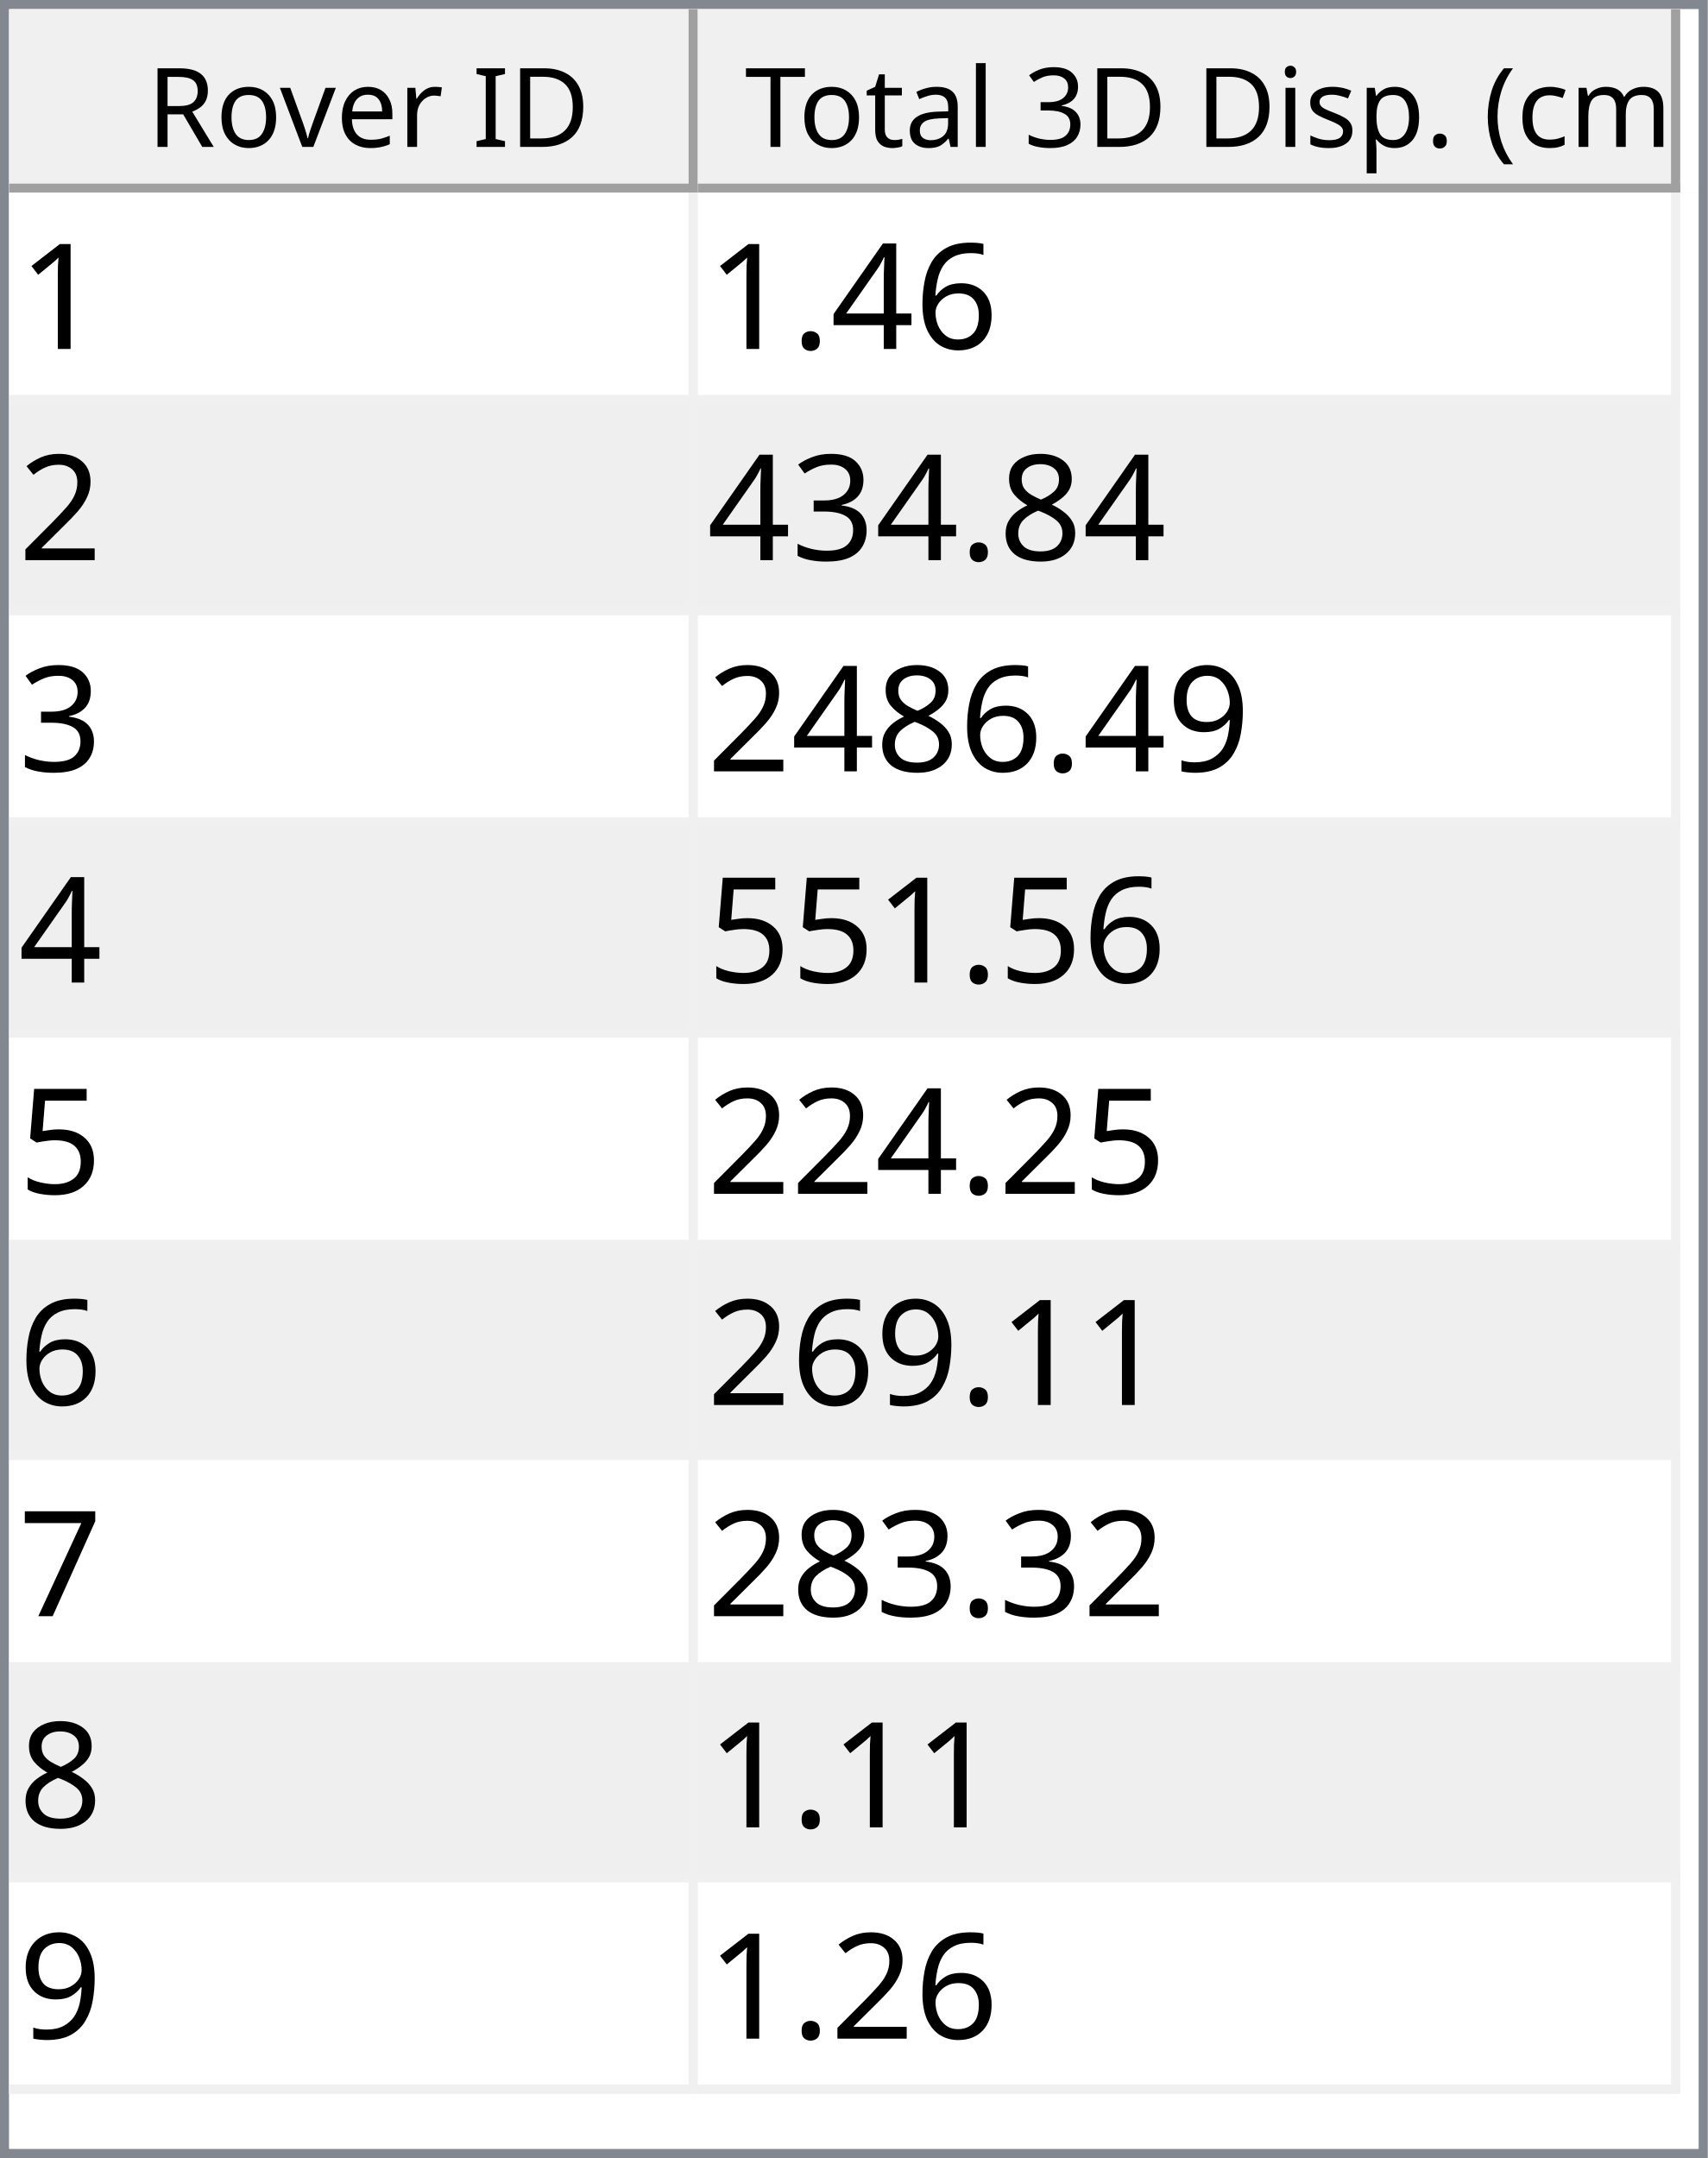
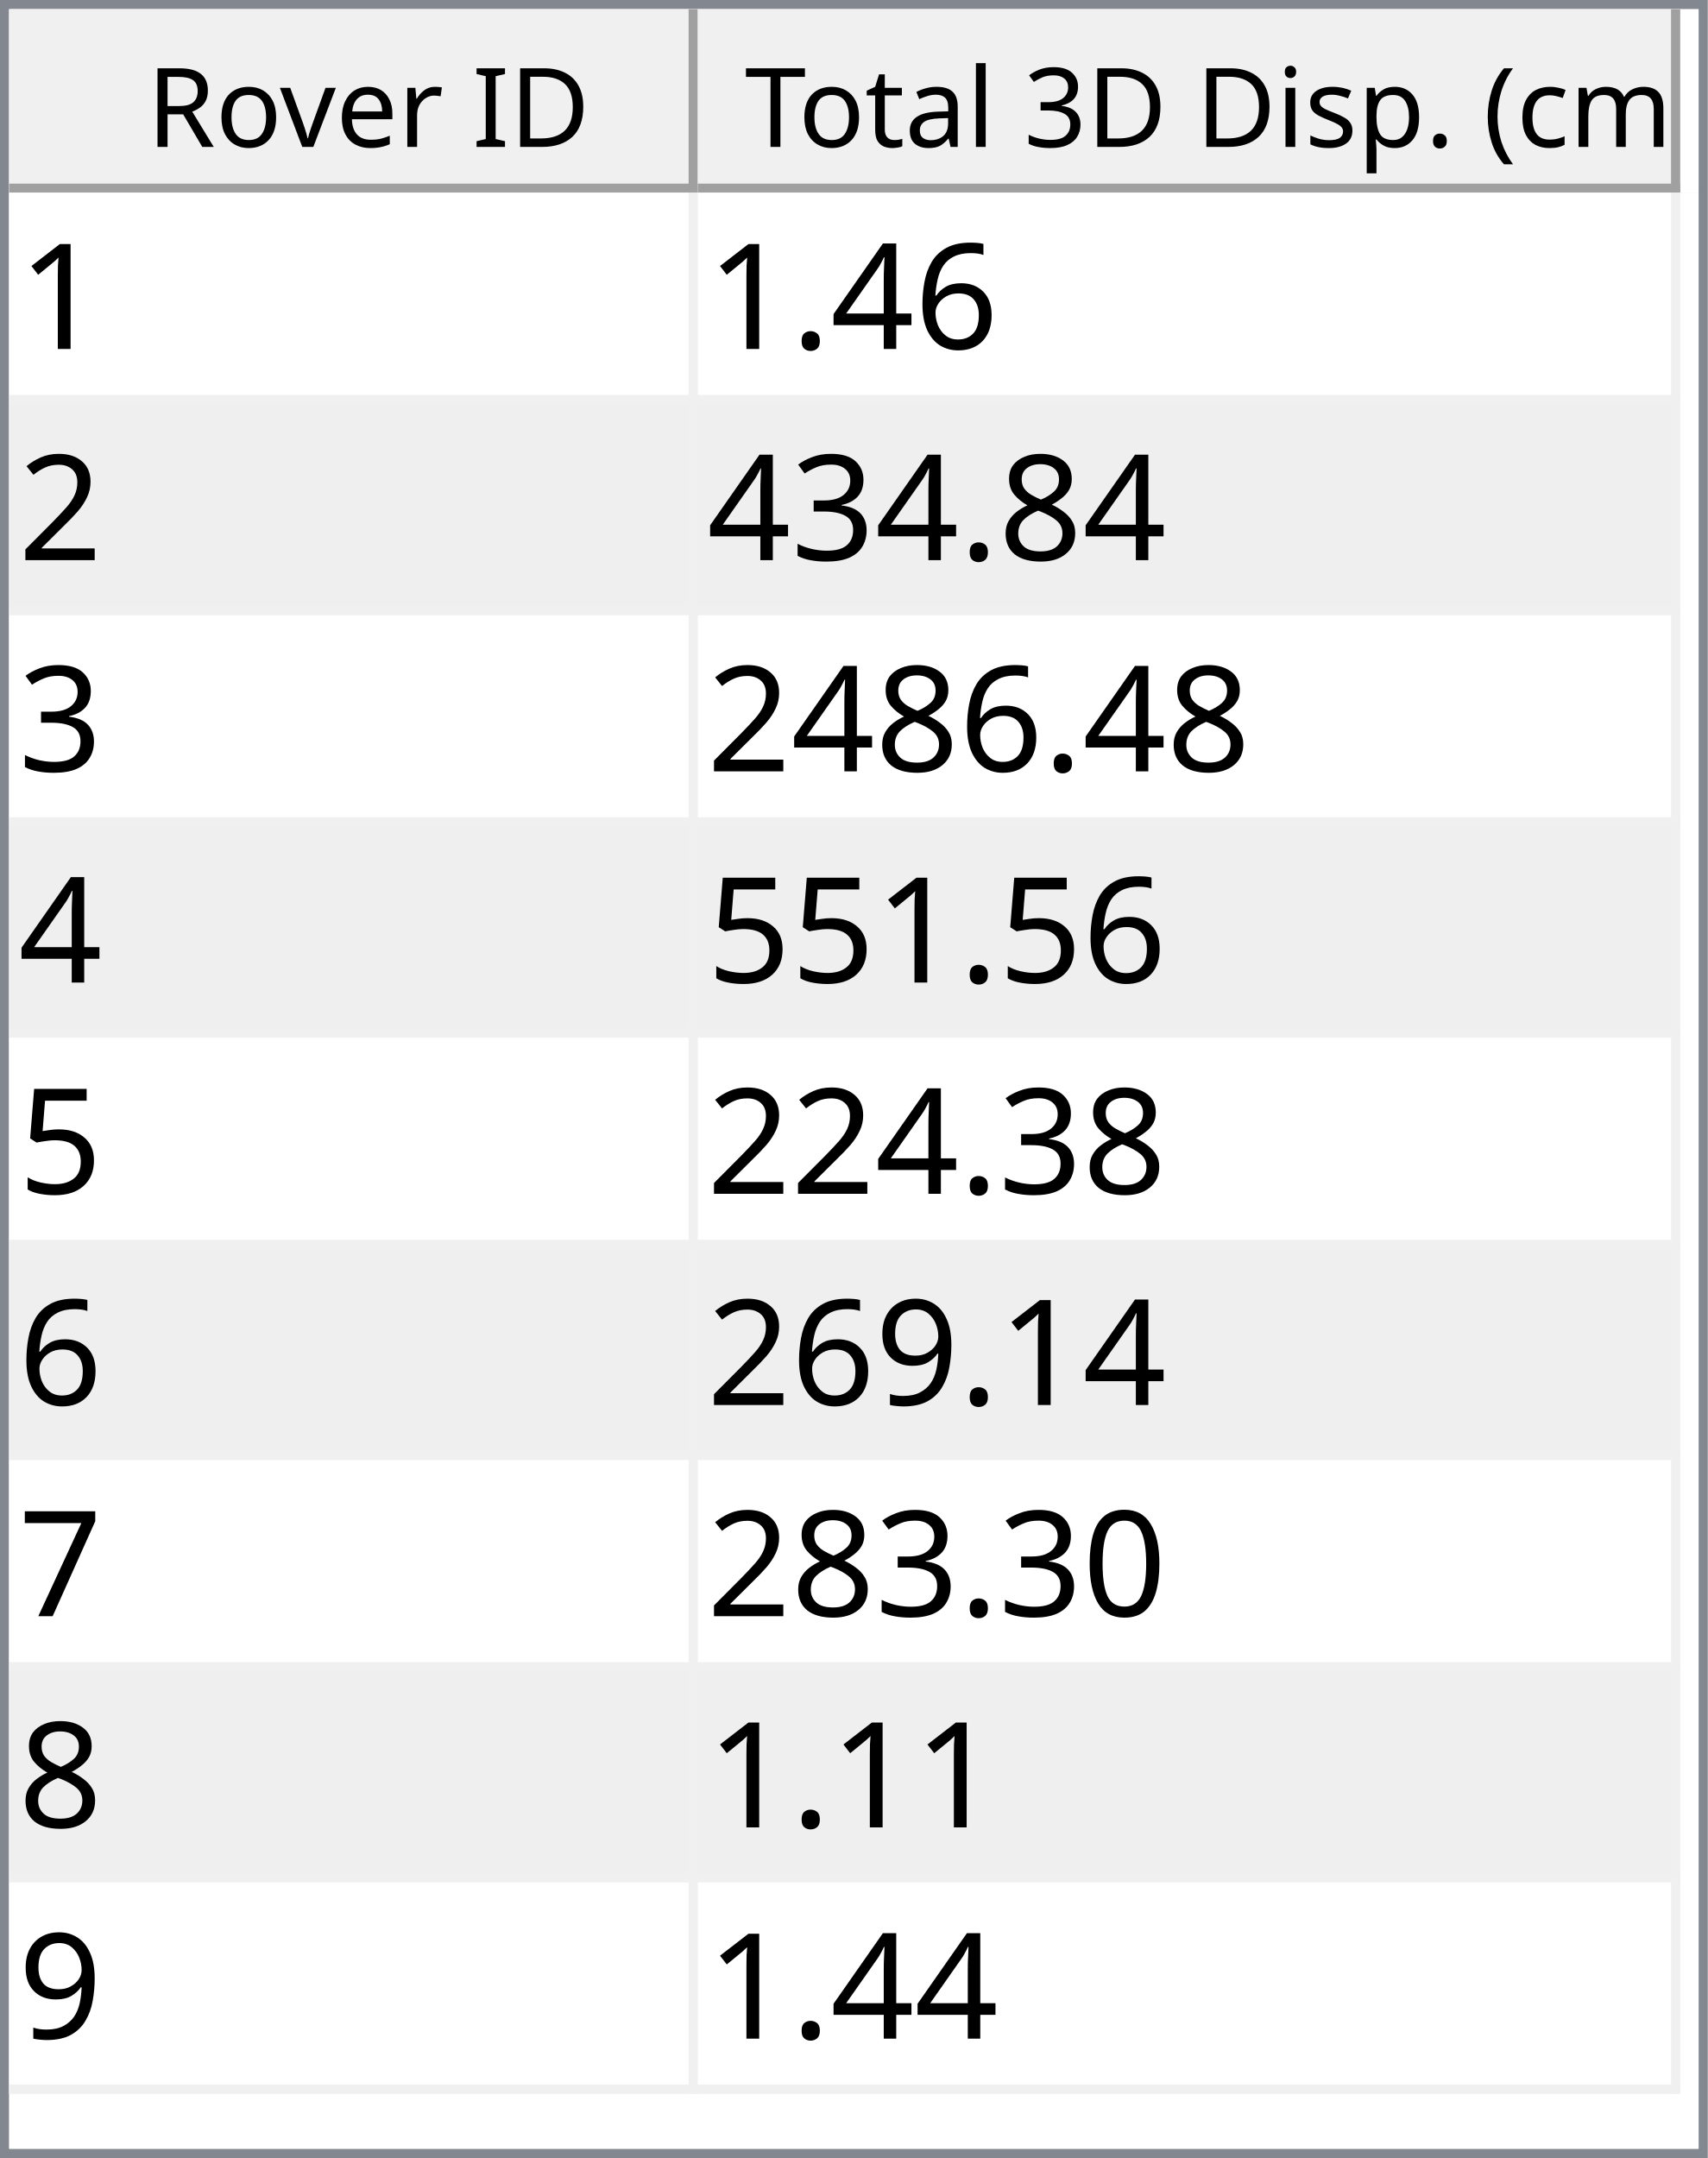
<svg xmlns="http://www.w3.org/2000/svg" style="fill-opacity:1; color-rendering:auto; color-interpolation:auto; text-rendering:auto; stroke:black; stroke-linecap:square; stroke-miterlimit:10; shape-rendering:auto; stroke-opacity:1; fill:black; stroke-dasharray:none; font-weight:normal; stroke-width:1; font-family:'Dialog'; font-style:normal; stroke-linejoin:miter; font-size:12px; stroke-dashoffset:0; image-rendering:auto;" width="186" height="235">
  <defs id="genericDefs" />
  <g>
    <defs id="defs1">
      <clipPath clipPathUnits="userSpaceOnUse" id="clipPath1">
        <path d="M0 0 L186 0 L186 235 L0 235 L0 0 Z" />
      </clipPath>
      <clipPath clipPathUnits="userSpaceOnUse" id="clipPath2">
        <path d="M0 0 L0 235 L186 235 L186 0 Z" />
      </clipPath>
      <clipPath clipPathUnits="userSpaceOnUse" id="clipPath3">
        <path d="M0 0 L0 20 L184 20 L184 0 Z" />
      </clipPath>
      <clipPath clipPathUnits="userSpaceOnUse" id="clipPath4">
        <path d="M0 0 L0 20 L75 20 L75 0 Z" />
      </clipPath>
      <clipPath clipPathUnits="userSpaceOnUse" id="clipPath5">
        <path d="M1 1 L1 19 L74 19 L74 1 Z" />
      </clipPath>
      <clipPath clipPathUnits="userSpaceOnUse" id="clipPath6">
        <path d="M0 0 L0 18 L73 18 L73 0 Z" />
      </clipPath>
      <clipPath clipPathUnits="userSpaceOnUse" id="clipPath7">
        <path d="M-0.5 -0.5 L-0.5 19.5 L74.5 19.5 L74.5 -0.5 Z" />
      </clipPath>
      <clipPath clipPathUnits="userSpaceOnUse" id="clipPath8">
        <path d="M0 0 L0 20 L107 20 L107 0 Z" />
      </clipPath>
      <clipPath clipPathUnits="userSpaceOnUse" id="clipPath9">
        <path d="M1 1 L1 19 L106 19 L106 1 Z" />
      </clipPath>
      <clipPath clipPathUnits="userSpaceOnUse" id="clipPath10">
        <path d="M0 0 L0 18 L105 18 L105 0 Z" />
      </clipPath>
      <clipPath clipPathUnits="userSpaceOnUse" id="clipPath11">
        <path d="M-0.5 -0.5 L-0.5 19.5 L106.5 19.5 L106.5 -0.5 Z" />
      </clipPath>
      <clipPath clipPathUnits="userSpaceOnUse" id="clipPath12">
        <path d="M0 0 L0 213 L184 213 L184 0 Z" />
      </clipPath>
      <clipPath clipPathUnits="userSpaceOnUse" id="clipPath13">
        <path d="M0 0 L0 207 L182 207 L182 0 Z" />
      </clipPath>
      <clipPath clipPathUnits="userSpaceOnUse" id="clipPath14">
        <path d="M-0.5 -0.5 L-0.5 206.5 L181.5 206.5 L181.5 -0.5 Z" />
      </clipPath>
      <clipPath clipPathUnits="userSpaceOnUse" id="clipPath15">
        <path d="M0 0 L0 22 L74 22 L74 0 Z" />
      </clipPath>
      <clipPath clipPathUnits="userSpaceOnUse" id="clipPath16">
        <path d="M0 0 L0 22 L106 22 L106 0 Z" />
      </clipPath>
      <font horiz-adv-x="64.551" id="font1">
        <font-face ascent="107.91" descent="25.098" units-per-em="100" style="font-style:normal; font-family:Segoe UI; font-weight:normal;" />
        <missing-glyph horiz-adv-x="64.551" d="M8.109 0 L8.109 68.266 L56.453 68.266 L56.453 0 L8.109 0 ZM15.328 7.234 L49.219 7.234 L49.219 61.031 L15.328 61.031 L15.328 7.234 Z" />
        <glyph unicode="D" horiz-adv-x="70.117" d="M9.188 0 L9.188 70.016 L28.516 70.016 Q65.531 70.016 65.531 35.891 Q65.531 19.672 55.25 9.836 Q44.969 0 27.734 0 L9.188 0 ZM17.391 62.594 L17.391 7.422 L27.828 7.422 Q41.609 7.422 49.273 14.797 Q56.938 22.172 56.938 35.688 Q56.938 62.594 28.328 62.594 L17.391 62.594 Z" />
        <glyph unicode="I" horiz-adv-x="26.611" d="M17.391 0 L9.188 0 L9.188 70.016 L17.391 70.016 L17.391 0 Z" />
        <glyph unicode=" " horiz-adv-x="27.393" d="" />
        <glyph unicode="r" horiz-adv-x="34.766" d="M34.188 41.891 Q32.078 43.5 28.125 43.5 Q23 43.5 19.555 38.672 Q16.109 33.844 16.109 25.484 L16.109 0 L8.109 0 L8.109 50 L16.109 50 L16.109 39.703 L16.312 39.703 Q18.016 44.969 21.531 47.922 Q25.047 50.875 29.391 50.875 Q32.516 50.875 34.188 50.203 L34.188 41.891 Z" />
        <glyph unicode="e" horiz-adv-x="52.295" d="M48.297 23 L12.984 23 Q13.188 14.656 17.484 10.109 Q21.781 5.562 29.297 5.562 Q37.75 5.562 44.828 11.141 L44.828 3.609 Q38.234 -1.172 27.391 -1.172 Q16.797 -1.172 10.742 5.641 Q4.688 12.453 4.688 24.812 Q4.688 36.469 11.305 43.82 Q17.922 51.172 27.734 51.172 Q37.547 51.172 42.922 44.828 Q48.297 38.484 48.297 27.203 L48.297 23 ZM40.094 29.781 Q40.047 36.719 36.75 40.578 Q33.453 44.438 27.594 44.438 Q21.922 44.438 17.969 40.383 Q14.016 36.328 13.094 29.781 L40.094 29.781 Z" />
        <glyph unicode="v" horiz-adv-x="47.9" d="M47.406 50 L27.484 0 L19.625 0 L0.688 50 L9.469 50 L22.172 13.672 Q23.578 9.672 23.922 6.688 L24.125 6.688 Q24.609 10.453 25.688 13.484 L38.969 50 L47.406 50 Z" />
        <glyph unicode="o" horiz-adv-x="58.594" d="M29 -1.172 Q17.922 -1.172 11.305 5.836 Q4.688 12.844 4.688 24.422 Q4.688 37.016 11.57 44.094 Q18.453 51.172 30.172 51.172 Q41.359 51.172 47.633 44.289 Q53.906 37.406 53.906 25.203 Q53.906 13.234 47.141 6.031 Q40.375 -1.172 29 -1.172 ZM29.594 44.438 Q21.875 44.438 17.383 39.188 Q12.891 33.938 12.891 24.703 Q12.891 15.828 17.43 10.695 Q21.969 5.562 29.594 5.562 Q37.359 5.562 41.531 10.594 Q45.703 15.625 45.703 24.906 Q45.703 34.281 41.531 39.359 Q37.359 44.438 29.594 44.438 Z" />
        <glyph unicode="R" horiz-adv-x="59.814" d="M59.375 0 L49.609 0 L37.891 19.625 Q36.281 22.359 34.766 24.289 Q33.25 26.219 31.664 27.438 Q30.078 28.656 28.25 29.219 Q26.422 29.781 24.125 29.781 L17.391 29.781 L17.391 0 L9.188 0 L9.188 70.016 L30.078 70.016 Q34.672 70.016 38.555 68.867 Q42.438 67.719 45.289 65.375 Q48.141 63.031 49.758 59.547 Q51.375 56.062 51.375 51.375 Q51.375 47.703 50.273 44.656 Q49.172 41.609 47.148 39.211 Q45.125 36.812 42.266 35.133 Q39.406 33.453 35.844 32.516 L35.844 32.328 Q37.594 31.547 38.891 30.547 Q40.188 29.547 41.359 28.18 Q42.531 26.812 43.68 25.078 Q44.828 23.344 46.234 21.047 L59.375 0 ZM17.391 62.594 L17.391 37.203 L28.516 37.203 Q31.594 37.203 34.203 38.133 Q36.812 39.062 38.719 40.797 Q40.625 42.531 41.703 45.047 Q42.781 47.562 42.781 50.688 Q42.781 56.297 39.141 59.445 Q35.5 62.594 28.609 62.594 L17.391 62.594 Z" />
        <glyph unicode=")" horiz-adv-x="30.176" d="M8.297 -15.922 L1.172 -15.922 Q16.406 2.344 16.406 26.812 Q16.406 51.469 1.078 70.016 L8.297 70.016 Q23.531 52.156 23.531 26.703 Q23.531 1.375 8.297 -15.922 Z" />
        <glyph unicode="m" horiz-adv-x="86.133" d="M79.109 0 L71.094 0 L71.094 28.719 Q71.094 37.016 68.531 40.727 Q65.969 44.438 59.906 44.438 Q54.781 44.438 51.195 39.75 Q47.609 35.062 47.609 28.516 L47.609 0 L39.594 0 L39.594 29.688 Q39.594 44.438 28.219 44.438 Q22.953 44.438 19.531 40.016 Q16.109 35.594 16.109 28.516 L16.109 0 L8.109 0 L8.109 50 L16.109 50 L16.109 42.094 L16.312 42.094 Q21.625 51.172 31.844 51.172 Q36.969 51.172 40.773 48.312 Q44.578 45.453 46 40.828 Q51.562 51.172 62.594 51.172 Q79.109 51.172 79.109 30.812 L79.109 0 Z" />
        <glyph unicode="c" horiz-adv-x="46.191" d="M42.188 2.297 Q36.422 -1.172 28.516 -1.172 Q17.828 -1.172 11.258 5.789 Q4.688 12.75 4.688 23.828 Q4.688 36.188 11.766 43.68 Q18.844 51.172 30.672 51.172 Q37.25 51.172 42.281 48.734 L42.281 40.531 Q36.719 44.438 30.375 44.438 Q22.703 44.438 17.797 38.945 Q12.891 33.453 12.891 24.516 Q12.891 15.719 17.508 10.641 Q22.125 5.562 29.891 5.562 Q36.422 5.562 42.188 9.906 L42.188 2.297 Z" />
        <glyph unicode="(" horiz-adv-x="30.176" d="M29.109 -15.922 L21.969 -15.922 Q6.844 1.375 6.844 26.703 Q6.844 52.156 21.969 70.016 L29.203 70.016 Q13.875 51.469 13.875 26.812 Q13.875 2.344 29.109 -15.922 Z" />
        <glyph unicode="." horiz-adv-x="21.68" d="M10.891 -1.078 Q8.641 -1.078 7.055 0.539 Q5.469 2.156 5.469 4.391 Q5.469 6.641 7.055 8.273 Q8.641 9.906 10.891 9.906 Q13.188 9.906 14.797 8.273 Q16.406 6.641 16.406 4.391 Q16.406 2.156 14.797 0.539 Q13.188 -1.078 10.891 -1.078 Z" />
        <glyph unicode="p" horiz-adv-x="58.789" d="M16.312 7.234 L16.109 7.234 L16.109 -23 L8.109 -23 L8.109 50 L16.109 50 L16.109 41.219 L16.312 41.219 Q22.219 51.172 33.594 51.172 Q43.266 51.172 48.688 44.461 Q54.109 37.75 54.109 26.469 Q54.109 13.922 48 6.375 Q41.891 -1.172 31.297 -1.172 Q21.578 -1.172 16.312 7.234 ZM16.109 27.391 L16.109 20.406 Q16.109 14.203 20.141 9.883 Q24.172 5.562 30.375 5.562 Q37.641 5.562 41.773 11.133 Q45.906 16.703 45.906 26.609 Q45.906 34.969 42.047 39.703 Q38.188 44.438 31.594 44.438 Q24.609 44.438 20.359 39.578 Q16.109 34.719 16.109 27.391 Z" />
        <glyph unicode="s" horiz-adv-x="42.432" d="M5.078 1.812 L5.078 10.406 Q11.625 5.562 19.484 5.562 Q30.031 5.562 30.031 12.594 Q30.031 14.594 29.125 15.992 Q28.219 17.391 26.68 18.461 Q25.141 19.531 23.07 20.383 Q21 21.234 18.609 22.172 Q15.281 23.484 12.766 24.828 Q10.25 26.172 8.57 27.859 Q6.891 29.547 6.031 31.695 Q5.172 33.844 5.172 36.719 Q5.172 40.234 6.789 42.945 Q8.406 45.656 11.086 47.484 Q13.766 49.312 17.211 50.242 Q20.656 51.172 24.312 51.172 Q30.812 51.172 35.938 48.922 L35.938 40.828 Q30.422 44.438 23.25 44.438 Q21 44.438 19.195 43.922 Q17.391 43.406 16.094 42.477 Q14.797 41.547 14.086 40.258 Q13.375 38.969 13.375 37.406 Q13.375 35.453 14.086 34.133 Q14.797 32.812 16.164 31.789 Q17.531 30.766 19.484 29.938 Q21.438 29.109 23.922 28.125 Q27.25 26.859 29.883 25.516 Q32.516 24.172 34.375 22.484 Q36.234 20.797 37.234 18.602 Q38.234 16.406 38.234 13.375 Q38.234 9.672 36.602 6.938 Q34.969 4.203 32.234 2.398 Q29.5 0.594 25.93 -0.289 Q22.359 -1.172 18.453 -1.172 Q10.75 -1.172 5.078 1.812 Z" />
        <glyph unicode="i" horiz-adv-x="24.219" d="M12.203 62.703 Q10.062 62.703 8.547 64.164 Q7.031 65.625 7.031 67.875 Q7.031 70.125 8.547 71.609 Q10.062 73.094 12.203 73.094 Q14.406 73.094 15.945 71.609 Q17.484 70.125 17.484 67.875 Q17.484 65.719 15.945 64.211 Q14.406 62.703 12.203 62.703 ZM16.109 0 L8.109 0 L8.109 50 L16.109 50 L16.109 0 Z" />
        <glyph unicode="3" horiz-adv-x="53.906" d="M46.531 19.828 Q46.531 15.094 44.75 11.211 Q42.969 7.328 39.719 4.57 Q36.469 1.812 31.93 0.297 Q27.391 -1.219 21.922 -1.219 Q11.922 -1.219 6 2.594 L6 11.188 Q13.094 5.609 22.219 5.609 Q25.875 5.609 28.828 6.539 Q31.781 7.469 33.906 9.227 Q36.031 10.984 37.18 13.477 Q38.328 15.969 38.328 19.094 Q38.328 32.812 18.797 32.812 L12.984 32.812 L12.984 39.594 L18.5 39.594 Q35.797 39.594 35.797 52.484 Q35.797 64.406 22.609 64.406 Q15.188 64.406 8.688 59.422 L8.688 67.188 Q15.375 71.188 24.609 71.188 Q29 71.188 32.57 69.969 Q36.141 68.75 38.68 66.555 Q41.219 64.359 42.609 61.281 Q44 58.203 44 54.5 Q44 40.672 30.031 36.719 L30.031 36.531 Q33.594 36.141 36.625 34.797 Q39.656 33.453 41.852 31.305 Q44.047 29.156 45.289 26.25 Q46.531 23.344 46.531 19.828 Z" />
        <glyph unicode="l" horiz-adv-x="24.219" d="M16.109 0 L8.109 0 L8.109 74.031 L16.109 74.031 L16.109 0 Z" />
        <glyph unicode="a" horiz-adv-x="50.879" d="M43.891 0 L35.891 0 L35.891 7.812 L35.688 7.812 Q30.469 -1.172 20.312 -1.172 Q12.844 -1.172 8.617 2.781 Q4.391 6.734 4.391 13.281 Q4.391 27.297 20.906 29.594 L35.891 31.688 Q35.891 44.438 25.594 44.438 Q16.547 44.438 9.281 38.281 L9.281 46.484 Q16.656 51.172 26.266 51.172 Q43.891 51.172 43.891 32.516 L43.891 0 ZM35.891 25.297 L23.828 23.641 Q18.266 22.859 15.43 20.875 Q12.594 18.891 12.594 13.875 Q12.594 10.203 15.211 7.883 Q17.828 5.562 22.172 5.562 Q28.125 5.562 32.008 9.742 Q35.891 13.922 35.891 20.312 L35.891 25.297 Z" />
        <glyph unicode="t" horiz-adv-x="33.887" d="M31.297 0.484 Q28.469 -1.078 23.828 -1.078 Q10.688 -1.078 10.688 13.578 L10.688 43.172 L2.094 43.172 L2.094 50 L10.688 50 L10.688 62.203 L18.703 64.797 L18.703 50 L31.297 50 L31.297 43.172 L18.703 43.172 L18.703 14.984 Q18.703 9.969 20.414 7.82 Q22.125 5.672 26.078 5.672 Q29.109 5.672 31.297 7.328 L31.297 0.484 Z" />
        <glyph unicode="T" horiz-adv-x="52.393" d="M50.594 62.594 L30.375 62.594 L30.375 0 L22.172 0 L22.172 62.594 L2 62.594 L2 70.016 L50.594 70.016 L50.594 62.594 Z" />
      </font>
      <font horiz-adv-x="75.0" id="font2">
        <font-face ascent="100.537" descent="21.973" units-per-em="100" style="font-style:normal; font-family:sans-serif; font-weight:normal;" />
        <missing-glyph horiz-adv-x="75.0" d="M12.5 0 L12.5 62.5 L62.5 62.5 L62.5 0 L12.5 0 ZM14.062 1.562 L60.938 1.562 L60.938 60.938 L14.062 60.938 L14.062 1.562 Z" />
        <glyph unicode="1" horiz-adv-x="55.615" d="M37.25 0 L28.469 0 L28.469 56 Q25.297 52.984 20.141 49.953 Q14.984 46.922 10.891 45.406 L10.891 53.906 Q18.266 57.375 23.781 62.305 Q29.297 67.234 31.594 71.875 L37.25 71.875 L37.25 0 Z" />
        <glyph unicode="6" horiz-adv-x="55.615" d="M49.75 54.047 L41.016 53.375 Q39.844 58.547 37.703 60.891 Q34.125 64.656 28.906 64.656 Q24.703 64.656 21.531 62.312 Q17.391 59.281 14.992 53.469 Q12.594 47.656 12.5 36.922 Q15.672 41.75 20.266 44.094 Q24.859 46.438 29.891 46.438 Q38.672 46.438 44.852 39.969 Q51.031 33.5 51.031 23.25 Q51.031 16.5 48.125 10.719 Q45.219 4.938 40.141 1.859 Q35.062 -1.219 28.609 -1.219 Q17.625 -1.219 10.695 6.859 Q3.766 14.938 3.766 33.5 Q3.766 54.25 11.422 63.672 Q18.109 71.875 29.438 71.875 Q37.891 71.875 43.289 67.141 Q48.688 62.406 49.75 54.047 ZM13.875 23.188 Q13.875 18.656 15.797 14.508 Q17.719 10.359 21.188 8.18 Q24.656 6 28.469 6 Q34.031 6 38.039 10.492 Q42.047 14.984 42.047 22.703 Q42.047 30.125 38.086 34.398 Q34.125 38.672 28.125 38.672 Q22.172 38.672 18.023 34.398 Q13.875 30.125 13.875 23.188 Z" />
        <glyph unicode="4" horiz-adv-x="55.615" d="M32.328 0 L32.328 17.141 L1.266 17.141 L1.266 25.203 L33.938 71.578 L41.109 71.578 L41.109 25.203 L50.781 25.203 L50.781 17.141 L41.109 17.141 L41.109 0 L32.328 0 ZM32.328 25.203 L32.328 57.469 L9.906 25.203 L32.328 25.203 Z" />
        <glyph unicode="." horiz-adv-x="27.783" d="M9.078 0 L9.078 10.016 L19.094 10.016 L19.094 0 L9.078 0 Z" />
        <glyph unicode="2" horiz-adv-x="55.615" d="M50.344 8.453 L50.344 0 L3.031 0 Q2.938 3.172 4.047 6.109 Q5.859 10.938 9.836 15.625 Q13.812 20.312 21.344 26.469 Q33.016 36.031 37.117 41.625 Q41.219 47.219 41.219 52.203 Q41.219 57.422 37.477 61.008 Q33.734 64.594 27.734 64.594 Q21.391 64.594 17.578 60.789 Q13.766 56.984 13.719 50.25 L4.688 51.172 Q5.609 61.281 11.664 66.578 Q17.719 71.875 27.938 71.875 Q38.234 71.875 44.242 66.164 Q50.25 60.453 50.25 52 Q50.25 47.703 48.492 43.555 Q46.734 39.406 42.656 34.812 Q38.578 30.219 29.109 22.219 Q21.188 15.578 18.945 13.211 Q16.703 10.844 15.234 8.453 L50.344 8.453 Z" />
        <glyph unicode="8" horiz-adv-x="55.615" d="M17.672 38.812 Q12.203 40.828 9.57 44.539 Q6.938 48.25 6.938 53.422 Q6.938 61.234 12.555 66.555 Q18.172 71.875 27.484 71.875 Q36.859 71.875 42.578 66.43 Q48.297 60.984 48.297 53.172 Q48.297 48.188 45.68 44.508 Q43.062 40.828 37.75 38.812 Q44.344 36.672 47.781 31.883 Q51.219 27.094 51.219 20.453 Q51.219 11.281 44.727 5.031 Q38.234 -1.219 27.641 -1.219 Q17.047 -1.219 10.547 5.055 Q4.047 11.328 4.047 20.703 Q4.047 27.688 7.594 32.398 Q11.141 37.109 17.672 38.812 ZM15.922 53.719 Q15.922 48.641 19.195 45.414 Q22.469 42.188 27.688 42.188 Q32.766 42.188 36.016 45.383 Q39.266 48.578 39.266 53.219 Q39.266 58.062 35.914 61.359 Q32.562 64.656 27.594 64.656 Q22.562 64.656 19.242 61.43 Q15.922 58.203 15.922 53.719 ZM13.094 20.656 Q13.094 16.891 14.875 13.375 Q16.656 9.859 20.172 7.93 Q23.688 6 27.734 6 Q34.031 6 38.133 10.055 Q42.234 14.109 42.234 20.359 Q42.234 26.703 38.016 30.859 Q33.797 35.016 27.438 35.016 Q21.234 35.016 17.164 30.914 Q13.094 26.812 13.094 20.656 Z" />
        <glyph unicode="3" horiz-adv-x="55.615" d="M4.203 18.891 L12.984 20.062 Q14.5 12.594 18.141 9.297 Q21.781 6 27 6 Q33.203 6 37.477 10.297 Q41.75 14.594 41.75 20.953 Q41.75 27 37.797 30.93 Q33.844 34.859 27.734 34.859 Q25.25 34.859 21.531 33.891 L22.516 41.609 Q23.391 41.5 23.922 41.5 Q29.547 41.5 34.039 44.43 Q38.531 47.359 38.531 53.469 Q38.531 58.297 35.258 61.477 Q31.984 64.656 26.812 64.656 Q21.688 64.656 18.266 61.43 Q14.844 58.203 13.875 51.766 L5.078 53.328 Q6.688 62.156 12.398 67.016 Q18.109 71.875 26.609 71.875 Q32.469 71.875 37.398 69.359 Q42.328 66.844 44.945 62.5 Q47.562 58.156 47.562 53.266 Q47.562 48.641 45.07 44.828 Q42.578 41.016 37.703 38.766 Q44.047 37.312 47.562 32.695 Q51.078 28.078 51.078 21.141 Q51.078 11.766 44.242 5.25 Q37.406 -1.266 26.953 -1.266 Q17.531 -1.266 11.305 4.352 Q5.078 9.969 4.203 18.891 Z" />
+         <glyph unicode="5" horiz-adv-x="55.615" d="M4.156 18.75 L13.375 19.531 Q14.406 12.797 18.141 9.398 Q21.875 6 27.156 6 Q33.5 6 37.891 10.789 Q42.281 15.578 42.281 23.484 Q42.281 31 38.062 35.352 Q33.844 39.703 27 39.703 Q22.75 39.703 19.336 37.773 Q15.922 35.844 13.969 32.766 L5.719 33.844 L12.641 70.609 L48.25 70.609 L48.25 62.203 L19.672 62.203 L15.828 42.969 Q22.266 47.469 29.344 47.469 Q38.719 47.469 45.164 40.969 Q51.609 34.469 51.609 24.266 Q51.609 14.547 45.953 7.469 Q39.062 -1.219 27.156 -1.219 Q17.391 -1.219 11.211 4.25 Q5.031 9.719 4.156 18.75 Z" />
        <glyph unicode="9" horiz-adv-x="55.615" d="M5.469 16.547 L13.922 17.328 Q14.984 11.375 18.016 8.688 Q21.047 6 25.781 6 Q29.828 6 32.883 7.859 Q35.938 9.719 37.891 12.82 Q39.844 15.922 41.164 21.195 Q42.484 26.469 42.484 31.938 Q42.484 32.516 42.438 33.688 Q39.797 29.5 35.234 26.883 Q30.672 24.266 25.344 24.266 Q16.453 24.266 10.305 30.711 Q4.156 37.156 4.156 47.703 Q4.156 58.594 10.578 65.234 Q17 71.875 26.656 71.875 Q33.641 71.875 39.43 68.117 Q45.219 64.359 48.219 57.398 Q51.219 50.438 51.219 37.25 Q51.219 23.531 48.242 15.406 Q45.266 7.281 39.383 3.031 Q33.5 -1.219 25.594 -1.219 Q17.188 -1.219 11.867 3.445 Q6.547 8.109 5.469 16.547 ZM41.453 48.141 Q41.453 55.719 37.43 60.156 Q33.406 64.594 27.734 64.594 Q21.875 64.594 17.531 59.812 Q13.188 55.031 13.188 47.406 Q13.188 40.578 17.312 36.305 Q21.438 32.031 27.484 32.031 Q33.594 32.031 37.523 36.305 Q41.453 40.578 41.453 48.141 Z" />
-         <glyph unicode="5" horiz-adv-x="55.615" d="M4.156 18.75 L13.375 19.531 Q14.406 12.797 18.141 9.398 Q21.875 6 27.156 6 Q33.5 6 37.891 10.789 Q42.281 15.578 42.281 23.484 Q42.281 31 38.062 35.352 Q33.844 39.703 27 39.703 Q22.75 39.703 19.336 37.773 Q15.922 35.844 13.969 32.766 L5.719 33.844 L12.641 70.609 L48.25 70.609 L48.25 62.203 L19.672 62.203 L15.828 42.969 Q22.266 47.469 29.344 47.469 Q38.719 47.469 45.164 40.969 Q51.609 34.469 51.609 24.266 Q51.609 14.547 45.953 7.469 Q39.062 -1.219 27.156 -1.219 Q17.391 -1.219 11.211 4.25 Q5.031 9.719 4.156 18.75 Z" />
        <glyph unicode="7" horiz-adv-x="55.615" d="M4.734 62.203 L4.734 70.656 L51.078 70.656 L51.078 63.812 Q44.234 56.547 37.523 44.484 Q30.812 32.422 27.156 19.672 Q24.516 10.688 23.781 0 L14.75 0 Q14.891 8.453 18.062 20.414 Q21.234 32.375 27.172 43.484 Q33.109 54.594 39.797 62.203 L4.734 62.203 Z" />
+         <glyph unicode="0" horiz-adv-x="55.615" d="M4.156 35.297 Q4.156 48 6.766 55.742 Q9.375 63.484 14.523 67.68 Q19.672 71.875 27.484 71.875 Q33.25 71.875 37.594 69.555 Q41.938 67.234 44.773 62.867 Q47.609 58.5 49.219 52.227 Q50.828 45.953 50.828 35.297 Q50.828 22.703 48.242 14.969 Q45.656 7.234 40.508 3.008 Q35.359 -1.219 27.484 -1.219 Q17.141 -1.219 11.234 6.203 Q4.156 15.141 4.156 35.297 ZM13.188 35.297 Q13.188 17.672 17.312 11.836 Q21.438 6 27.484 6 Q33.547 6 37.672 11.859 Q41.797 17.719 41.797 35.297 Q41.797 52.984 37.672 58.789 Q33.547 64.594 27.391 64.594 Q21.344 64.594 17.719 59.469 Q13.188 52.938 13.188 35.297 Z" />
      </font>
    </defs>
    <g style="fill:white; stroke:white;">
      <rect x="0" y="0" width="186" style="clip-path:url(#clipPath1); stroke:none;" height="235" />
    </g>
    <g style="fill:white; text-rendering:optimizeSpeed; color-rendering:optimizeSpeed; image-rendering:optimizeSpeed; shape-rendering:crispEdges; stroke:white; color-interpolation:sRGB;">
      <rect x="0" width="186" height="235" y="0" style="stroke:none;" />
      <path style="stroke:none;" d="M0 235 L186 235 L186 0 L0 0 Z" />
    </g>
    <g style="fill:rgb(240,240,240); font-family:'Segoe UI'; stroke:rgb(240,240,240);">
      <rect x="0" y="0" width="186" style="clip-path:url(#clipPath2); stroke:none;" height="235" />
    </g>
    <g style="fill:rgb(130,135,144); font-family:'Segoe UI'; stroke:rgb(130,135,144);">
      <path d="M0 0 L186 0 L186 235 L0 235 L0 0 ZM1 1 L185 1 L185 234 L1 234 L1 1 Z" style="fill-rule:evenodd; clip-path:url(#clipPath2); stroke:none;" />
    </g>
    <g style="fill:white; font-family:'Segoe UI'; stroke:white;" transform="translate(1,1)">
      <rect x="0" y="0" width="184" style="clip-path:url(#clipPath3); stroke:none;" height="20" />
    </g>
    <g style="fill:rgb(240,240,240); font-family:'Segoe UI'; stroke:rgb(240,240,240);" transform="translate(1,1)">
      <rect x="0" y="0" width="75" style="clip-path:url(#clipPath4); stroke:none;" height="20" />
    </g>
    <g style="font-family:'Segoe UI';" transform="translate(2,2)">
      <text x="14" xml:space="preserve" y="14" style="clip-path:url(#clipPath6); stroke:none;">Rover ID</text>
    </g>
    <g style="fill:rgb(160,160,160); font-family:'Segoe UI'; stroke:rgb(160,160,160); stroke-linejoin:bevel;" transform="translate(1.5,1.5)">
      <line x1="74" x2="74" y1="0" style="fill:none; clip-path:url(#clipPath7);" y2="19" />
    </g>
    <g style="fill:rgb(160,160,160); font-family:'Segoe UI'; stroke:rgb(160,160,160); stroke-linejoin:bevel;" transform="matrix(1,0,0,1,1,1) translate(0.5,0.5)">
      <line x1="0" x2="74" y1="19" style="fill:none; clip-path:url(#clipPath7);" y2="19" />
    </g>
    <g style="fill:rgb(240,240,240); font-family:'Segoe UI'; stroke:rgb(240,240,240);" transform="translate(76,1)">
      <rect x="0" y="0" width="107" style="clip-path:url(#clipPath8); stroke:none;" height="20" />
    </g>
    <g style="font-family:'Segoe UI';" transform="translate(77,2)">
      <text x="1" xml:space="preserve" y="14" style="clip-path:url(#clipPath10); stroke:none;"> Total 3D Disp. (cm)</text>
    </g>
    <g style="fill:rgb(160,160,160); font-family:'Segoe UI'; stroke:rgb(160,160,160); stroke-linejoin:bevel;" transform="translate(76.5,1.5)">
      <line x1="106" x2="106" y1="0" style="fill:none; clip-path:url(#clipPath11);" y2="19" />
    </g>
    <g style="fill:rgb(160,160,160); font-family:'Segoe UI'; stroke:rgb(160,160,160); stroke-linejoin:bevel;" transform="matrix(1,0,0,1,76,1) translate(0.5,0.5)">
      <line x1="0" x2="106" y1="19" style="fill:none; clip-path:url(#clipPath11);" y2="19" />
    </g>
    <g style="fill:white; font-family:'Segoe UI'; stroke:white;" transform="translate(1,21)">
      <rect x="0" y="0" width="184" style="clip-path:url(#clipPath12); stroke:none;" height="213" />
    </g>
    <g style="fill:rgb(240,240,240); font-size:16px; font-family:sans-serif; stroke:rgb(240,240,240);" transform="translate(1,21)">
      <rect x="0" y="0" width="182" style="clip-path:url(#clipPath13); stroke:none;" height="207" />
      <line transform="translate(0.5,0.5)" x1="0" x2="181" y1="22" style="clip-path:url(#clipPath14); fill:none; stroke-linejoin:bevel;" y2="22" />
    </g>
    <g transform="matrix(1,0,0,1,1,21) translate(0.5,0.5)" style="fill:rgb(240,240,240); font-size:16px; font-family:sans-serif; stroke:rgb(240,240,240); stroke-linejoin:bevel;">
      <line x1="0" x2="181" y1="45" style="fill:none; clip-path:url(#clipPath14);" y2="45" />
    </g>
    <g transform="matrix(1,0,0,1,1,21) translate(0.5,0.5)" style="fill:rgb(240,240,240); font-size:16px; font-family:sans-serif; stroke:rgb(240,240,240); stroke-linejoin:bevel;">
      <line x1="0" x2="181" y1="68" style="fill:none; clip-path:url(#clipPath14);" y2="68" />
    </g>
    <g transform="matrix(1,0,0,1,1,21) translate(0.5,0.5)" style="fill:rgb(240,240,240); font-size:16px; font-family:sans-serif; stroke:rgb(240,240,240); stroke-linejoin:bevel;">
      <line x1="0" x2="181" y1="91" style="fill:none; clip-path:url(#clipPath14);" y2="91" />
    </g>
    <g transform="matrix(1,0,0,1,1,21) translate(0.5,0.5)" style="fill:rgb(240,240,240); font-size:16px; font-family:sans-serif; stroke:rgb(240,240,240); stroke-linejoin:bevel;">
      <line x1="0" x2="181" y1="114" style="fill:none; clip-path:url(#clipPath14);" y2="114" />
    </g>
    <g transform="matrix(1,0,0,1,1,21) translate(0.5,0.5)" style="fill:rgb(240,240,240); font-size:16px; font-family:sans-serif; stroke:rgb(240,240,240); stroke-linejoin:bevel;">
      <line x1="0" x2="181" y1="137" style="fill:none; clip-path:url(#clipPath14);" y2="137" />
    </g>
    <g transform="matrix(1,0,0,1,1,21) translate(0.5,0.5)" style="fill:rgb(240,240,240); font-size:16px; font-family:sans-serif; stroke:rgb(240,240,240); stroke-linejoin:bevel;">
      <line x1="0" x2="181" y1="160" style="fill:none; clip-path:url(#clipPath14);" y2="160" />
    </g>
    <g transform="matrix(1,0,0,1,1,21) translate(0.5,0.5)" style="fill:rgb(240,240,240); font-size:16px; font-family:sans-serif; stroke:rgb(240,240,240); stroke-linejoin:bevel;">
      <line x1="0" x2="181" y1="183" style="fill:none; clip-path:url(#clipPath14);" y2="183" />
    </g>
    <g transform="matrix(1,0,0,1,1,21) translate(0.5,0.5)" style="fill:rgb(240,240,240); font-size:16px; font-family:sans-serif; stroke:rgb(240,240,240); stroke-linejoin:bevel;">
      <line x1="0" x2="181" y1="206" style="fill:none; clip-path:url(#clipPath14);" y2="206" />
    </g>
    <g transform="matrix(1,0,0,1,1,21) translate(0.5,0.5)" style="fill:rgb(240,240,240); font-size:16px; font-family:sans-serif; stroke:rgb(240,240,240); stroke-linejoin:bevel;">
      <line x1="74" x2="74" y1="0" style="fill:none; clip-path:url(#clipPath14);" y2="206" />
    </g>
    <g transform="matrix(1,0,0,1,1,21) translate(0.5,0.5)" style="fill:rgb(240,240,240); font-size:16px; font-family:sans-serif; stroke:rgb(240,240,240); stroke-linejoin:bevel;">
      <line x1="181" x2="181" y1="0" style="fill:none; clip-path:url(#clipPath14);" y2="206" />
    </g>
    <g style="fill:white; font-size:16px; font-family:sans-serif; stroke:white;" transform="matrix(1,0,0,1,1,21)">
      <rect x="0" y="0" width="74" style="clip-path:url(#clipPath15); stroke:none;" height="22" />
      <text x="1" y="17" style="fill:black; clip-path:url(#clipPath15); stroke:none;" xml:space="preserve">1</text>
    </g>
    <g style="fill:white; font-size:16px; font-family:sans-serif; stroke:white;" transform="matrix(1,0,0,1,1,21) translate(75,0)">
      <rect x="0" y="0" width="106" style="clip-path:url(#clipPath16); stroke:none;" height="22" />
      <text x="1" y="17" style="fill:black; clip-path:url(#clipPath16); stroke:none;" xml:space="preserve">1.46</text>
    </g>
    <g style="fill:rgb(239,239,239); font-size:16px; font-family:sans-serif; stroke:rgb(239,239,239);" transform="matrix(1,0,0,1,1,21) translate(0,23)">
      <rect x="0" y="0" width="74" style="clip-path:url(#clipPath15); stroke:none;" height="22" />
      <text x="1" y="17" style="fill:black; clip-path:url(#clipPath15); stroke:none;" xml:space="preserve">2</text>
    </g>
    <g style="fill:rgb(239,239,239); font-size:16px; font-family:sans-serif; stroke:rgb(239,239,239);" transform="matrix(1,0,0,1,1,21) translate(75,23)">
      <rect x="0" y="0" width="106" style="clip-path:url(#clipPath16); stroke:none;" height="22" />
      <text x="1" y="17" style="fill:black; clip-path:url(#clipPath16); stroke:none;" xml:space="preserve">434.84</text>
    </g>
    <g style="fill:white; font-size:16px; font-family:sans-serif; stroke:white;" transform="matrix(1,0,0,1,1,21) translate(0,46)">
      <rect x="0" y="0" width="74" style="clip-path:url(#clipPath15); stroke:none;" height="22" />
      <text x="1" y="17" style="fill:black; clip-path:url(#clipPath15); stroke:none;" xml:space="preserve">3</text>
    </g>
    <g style="fill:white; font-size:16px; font-family:sans-serif; stroke:white;" transform="matrix(1,0,0,1,1,21) translate(75,46)">
      <rect x="0" y="0" width="106" style="clip-path:url(#clipPath16); stroke:none;" height="22" />
-       <text x="1" y="17" style="fill:black; clip-path:url(#clipPath16); stroke:none;" xml:space="preserve">2486.49</text>
+       <text x="1" y="17" style="fill:black; clip-path:url(#clipPath16); stroke:none;" xml:space="preserve">2486.48</text>
    </g>
    <g style="fill:rgb(239,239,239); font-size:16px; font-family:sans-serif; stroke:rgb(239,239,239);" transform="matrix(1,0,0,1,1,21) translate(0,69)">
      <rect x="0" y="0" width="74" style="clip-path:url(#clipPath15); stroke:none;" height="22" />
      <text x="1" y="17" style="fill:black; clip-path:url(#clipPath15); stroke:none;" xml:space="preserve">4</text>
    </g>
    <g style="fill:rgb(239,239,239); font-size:16px; font-family:sans-serif; stroke:rgb(239,239,239);" transform="matrix(1,0,0,1,1,21) translate(75,69)">
      <rect x="0" y="0" width="106" style="clip-path:url(#clipPath16); stroke:none;" height="22" />
      <text x="1" y="17" style="fill:black; clip-path:url(#clipPath16); stroke:none;" xml:space="preserve">551.56</text>
    </g>
    <g style="fill:white; font-size:16px; font-family:sans-serif; stroke:white;" transform="matrix(1,0,0,1,1,21) translate(0,92)">
      <rect x="0" y="0" width="74" style="clip-path:url(#clipPath15); stroke:none;" height="22" />
      <text x="1" y="17" style="fill:black; clip-path:url(#clipPath15); stroke:none;" xml:space="preserve">5</text>
    </g>
    <g style="fill:white; font-size:16px; font-family:sans-serif; stroke:white;" transform="matrix(1,0,0,1,1,21) translate(75,92)">
      <rect x="0" y="0" width="106" style="clip-path:url(#clipPath16); stroke:none;" height="22" />
-       <text x="1" y="17" style="fill:black; clip-path:url(#clipPath16); stroke:none;" xml:space="preserve">224.25</text>
+       <text x="1" y="17" style="fill:black; clip-path:url(#clipPath16); stroke:none;" xml:space="preserve">224.38</text>
    </g>
    <g style="fill:rgb(239,239,239); font-size:16px; font-family:sans-serif; stroke:rgb(239,239,239);" transform="matrix(1,0,0,1,1,21) translate(0,115)">
      <rect x="0" y="0" width="74" style="clip-path:url(#clipPath15); stroke:none;" height="22" />
      <text x="1" y="17" style="fill:black; clip-path:url(#clipPath15); stroke:none;" xml:space="preserve">6</text>
    </g>
    <g style="fill:rgb(239,239,239); font-size:16px; font-family:sans-serif; stroke:rgb(239,239,239);" transform="matrix(1,0,0,1,1,21) translate(75,115)">
      <rect x="0" y="0" width="106" style="clip-path:url(#clipPath16); stroke:none;" height="22" />
-       <text x="1" y="17" style="fill:black; clip-path:url(#clipPath16); stroke:none;" xml:space="preserve">269.11</text>
+       <text x="1" y="17" style="fill:black; clip-path:url(#clipPath16); stroke:none;" xml:space="preserve">269.14</text>
    </g>
    <g style="fill:white; font-size:16px; font-family:sans-serif; stroke:white;" transform="matrix(1,0,0,1,1,21) translate(0,138)">
      <rect x="0" y="0" width="74" style="clip-path:url(#clipPath15); stroke:none;" height="22" />
      <text x="1" y="17" style="fill:black; clip-path:url(#clipPath15); stroke:none;" xml:space="preserve">7</text>
    </g>
    <g style="fill:white; font-size:16px; font-family:sans-serif; stroke:white;" transform="matrix(1,0,0,1,1,21) translate(75,138)">
      <rect x="0" y="0" width="106" style="clip-path:url(#clipPath16); stroke:none;" height="22" />
-       <text x="1" y="17" style="fill:black; clip-path:url(#clipPath16); stroke:none;" xml:space="preserve">283.32</text>
+       <text x="1" y="17" style="fill:black; clip-path:url(#clipPath16); stroke:none;" xml:space="preserve">283.30</text>
    </g>
    <g style="fill:rgb(239,239,239); font-size:16px; font-family:sans-serif; stroke:rgb(239,239,239);" transform="matrix(1,0,0,1,1,21) translate(0,161)">
      <rect x="0" y="0" width="74" style="clip-path:url(#clipPath15); stroke:none;" height="22" />
      <text x="1" y="17" style="fill:black; clip-path:url(#clipPath15); stroke:none;" xml:space="preserve">8</text>
    </g>
    <g style="fill:rgb(239,239,239); font-size:16px; font-family:sans-serif; stroke:rgb(239,239,239);" transform="matrix(1,0,0,1,1,21) translate(75,161)">
      <rect x="0" y="0" width="106" style="clip-path:url(#clipPath16); stroke:none;" height="22" />
      <text x="1" y="17" style="fill:black; clip-path:url(#clipPath16); stroke:none;" xml:space="preserve">1.11</text>
    </g>
    <g style="fill:white; font-size:16px; font-family:sans-serif; stroke:white;" transform="matrix(1,0,0,1,1,21) translate(0,184)">
      <rect x="0" y="0" width="74" style="clip-path:url(#clipPath15); stroke:none;" height="22" />
      <text x="1" y="17" style="fill:black; clip-path:url(#clipPath15); stroke:none;" xml:space="preserve">9</text>
    </g>
    <g style="fill:white; font-size:16px; font-family:sans-serif; stroke:white;" transform="matrix(1,0,0,1,1,21) translate(75,184)">
      <rect x="0" y="0" width="106" style="clip-path:url(#clipPath16); stroke:none;" height="22" />
-       <text x="1" y="17" style="fill:black; clip-path:url(#clipPath16); stroke:none;" xml:space="preserve">1.26</text>
+       <text x="1" y="17" style="fill:black; clip-path:url(#clipPath16); stroke:none;" xml:space="preserve">1.44</text>
    </g>
  </g>
</svg>
